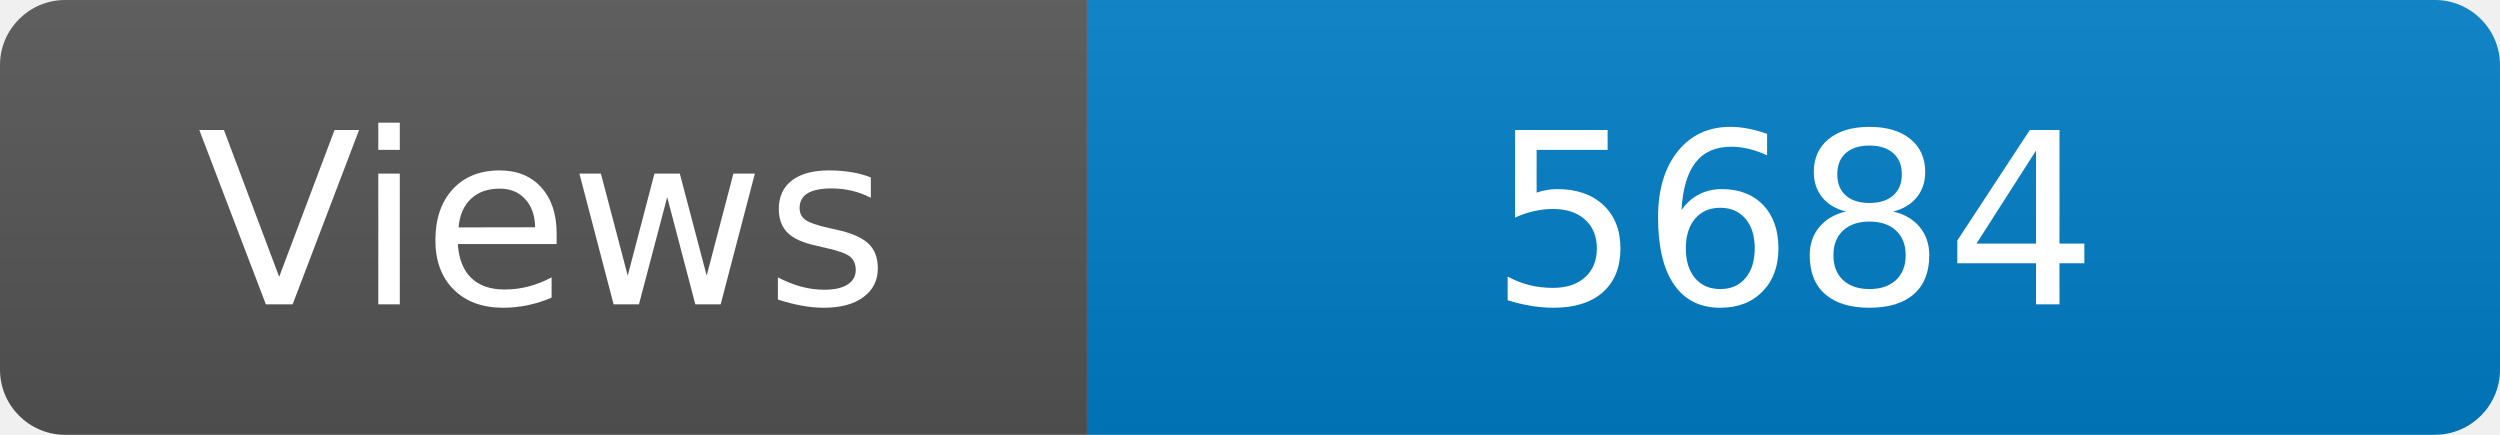
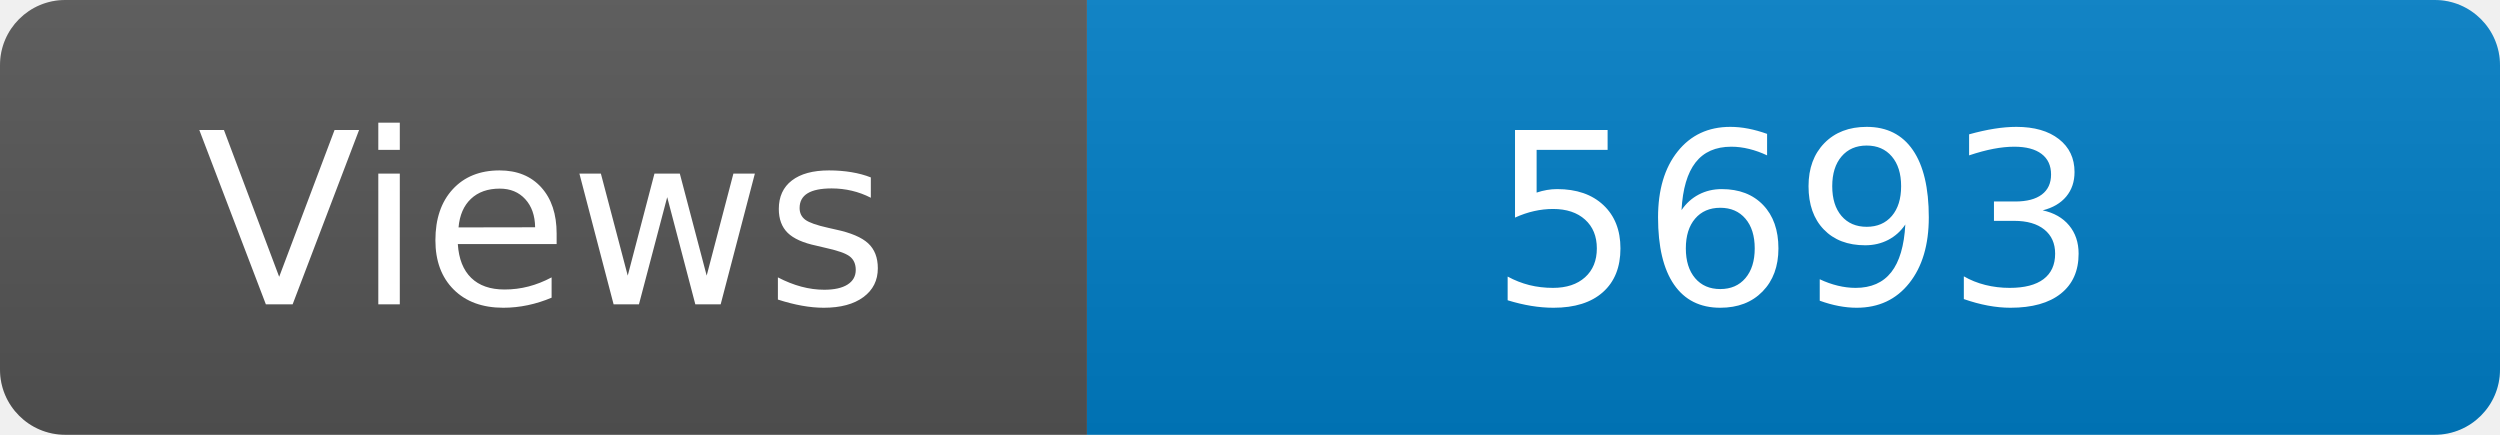
<svg xmlns="http://www.w3.org/2000/svg" width="115" height="20" role="img" aria-label="Maintained?: yes">
  <linearGradient id="s" x2="0" y2="100%">
    <stop offset="0" stop-color="#bbb" stop-opacity=".1" />
    <stop offset="1" stop-opacity=".1" />
  </linearGradient>
  <clipPath id="r">
    <rect width="115" height="20" rx="3" fill="#fff" />
  </clipPath>
  <g clip-path="url(#r)">
    <rect width="50" height="20" fill="#555" />
    <rect x="50" width="160" height="20" fill="#007ec6" />
    <rect width="115" height="20" fill="url(#s)" />
  </g>
  <g fill="#fff" text-anchor="middle" font-family="Verdana,Geneva,DejaVu Sans,sans-serif" font-size="110">
    <text x="250" y="140" transform="scale(.1)" fill="#fff">Views</text>
-     <text x="825" y="140" transform="scale(.1)" fill="#fff">5684</text>
+     <text x="825" y="140" transform="scale(.1)" fill="#fff">5693</text>
  </g>
</svg>
